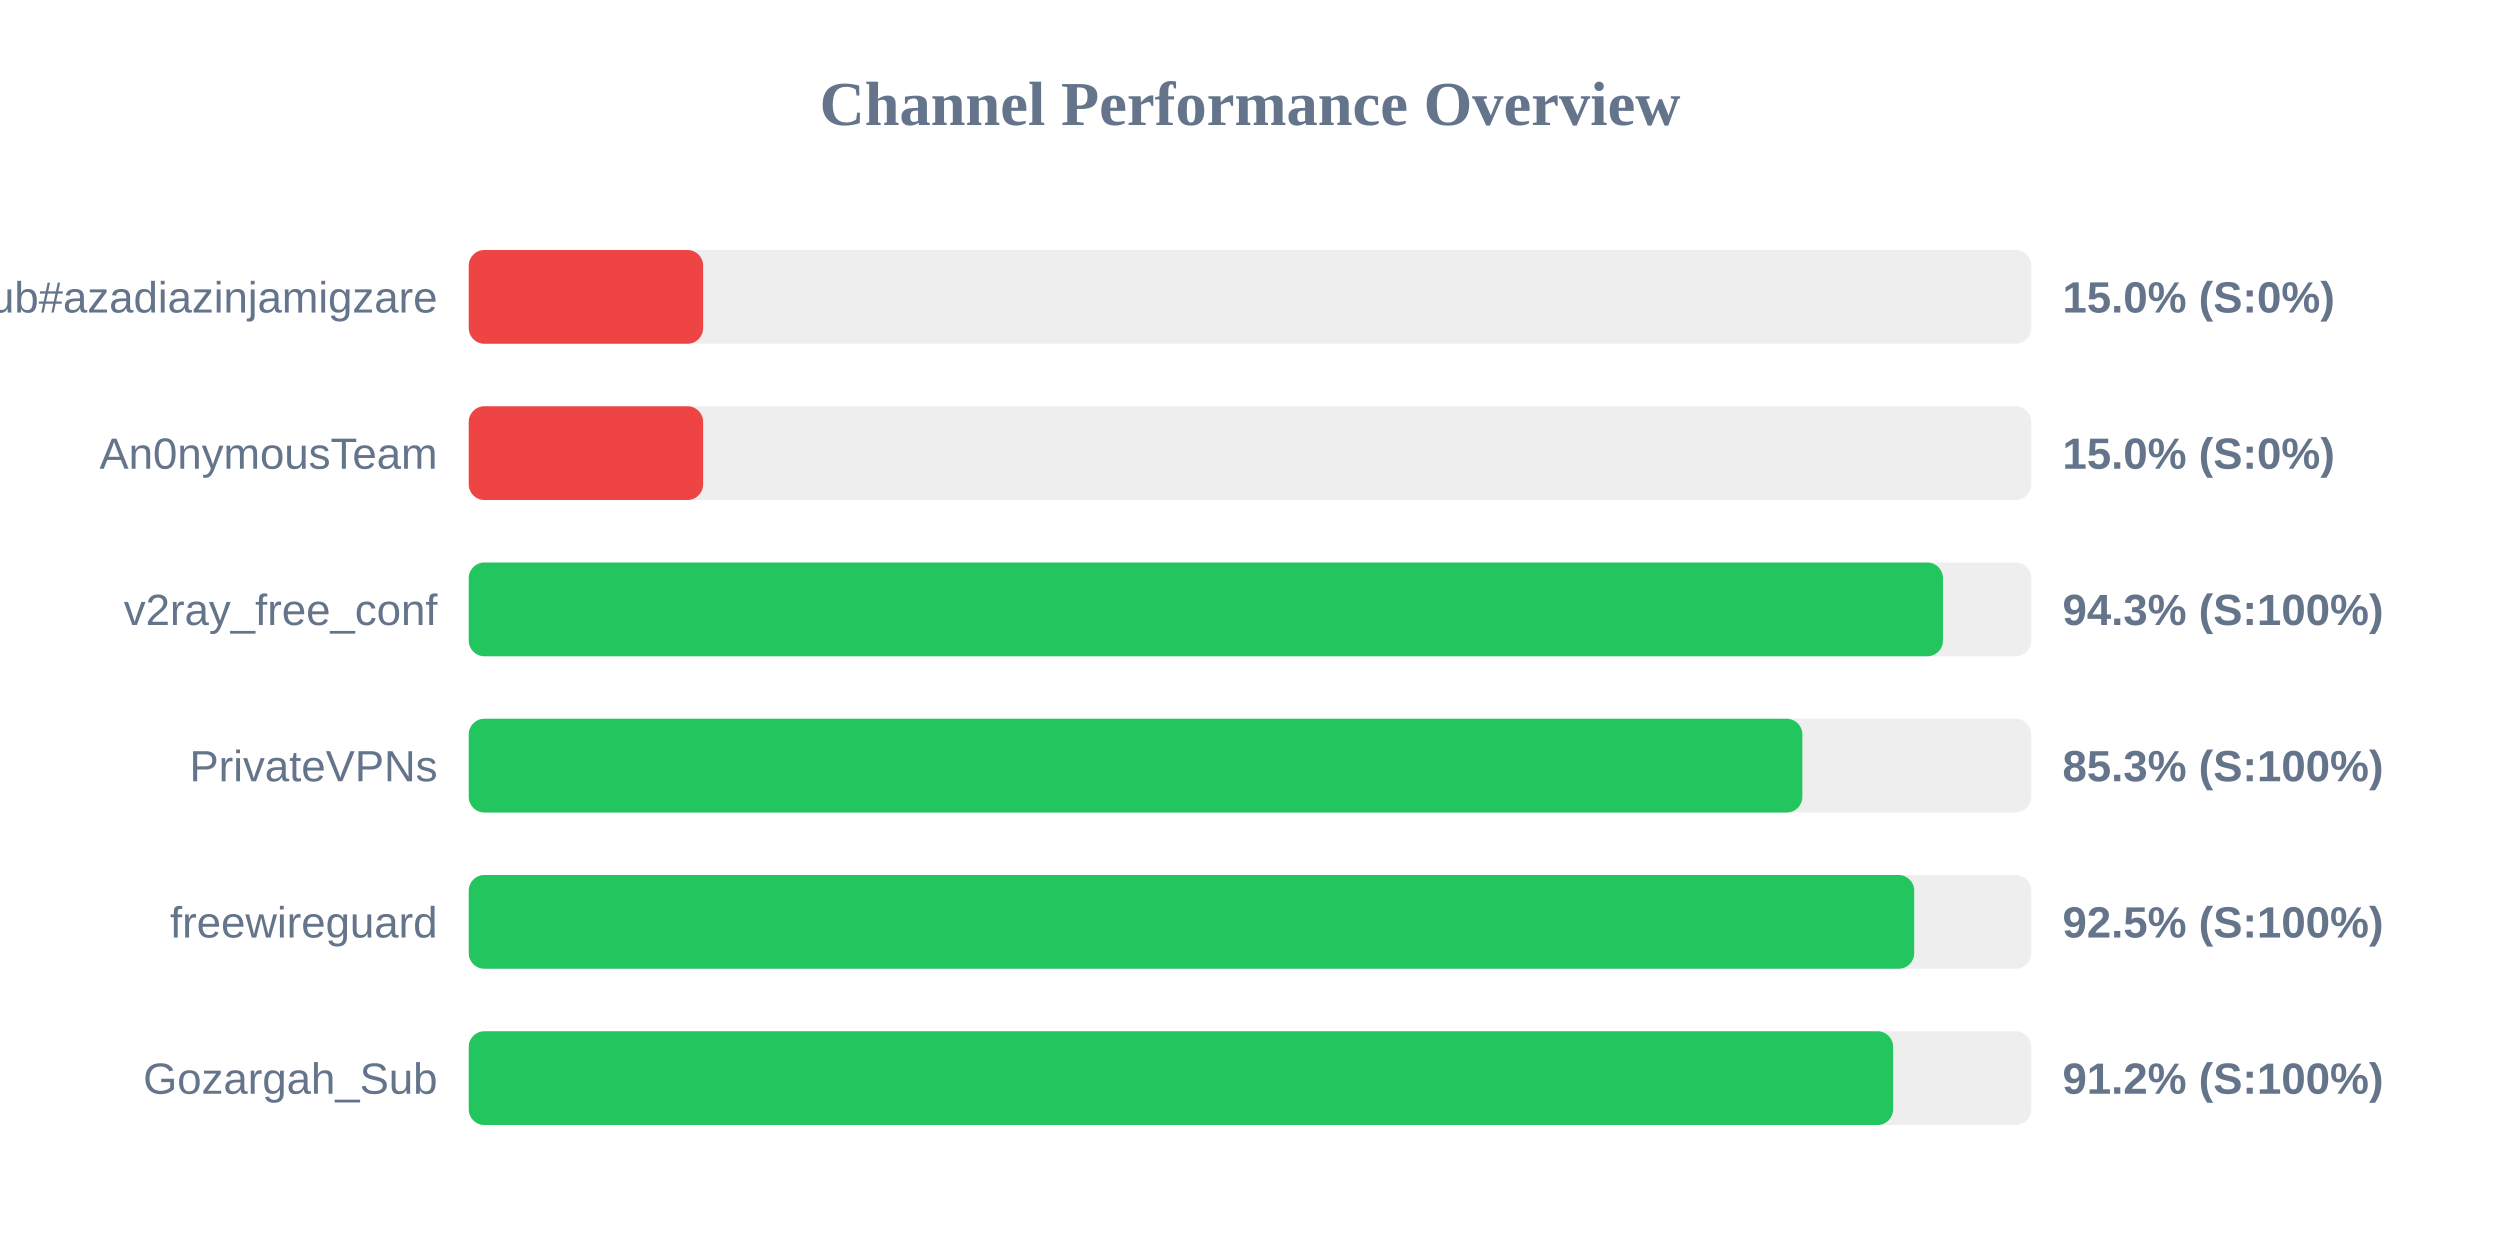
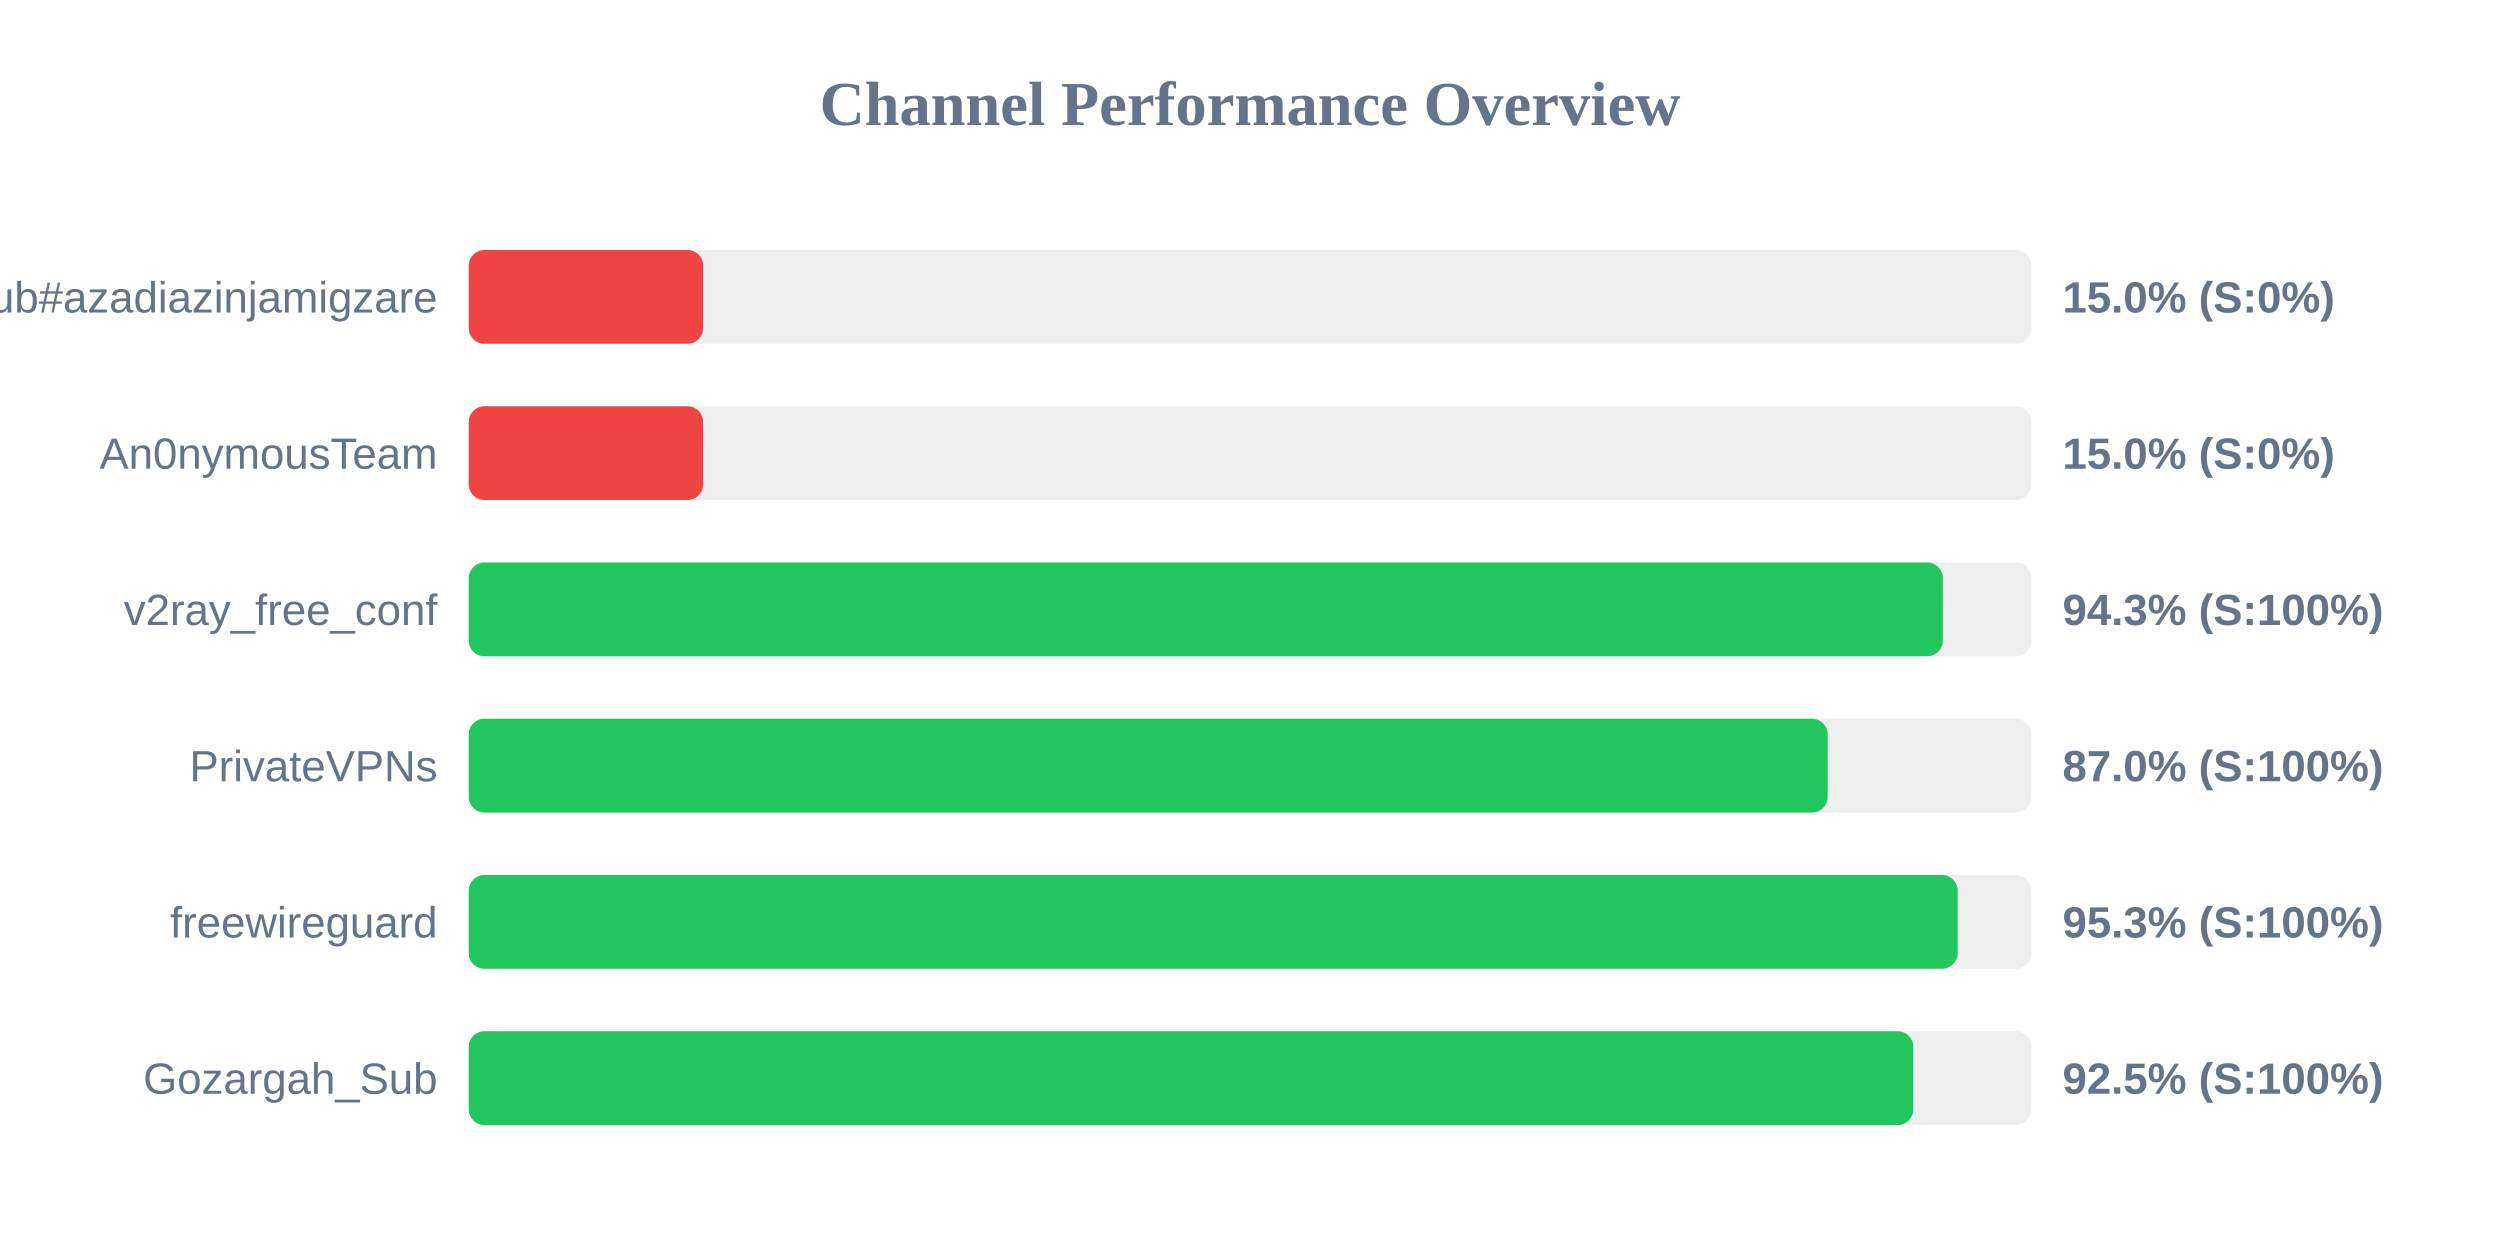
<svg xmlns="http://www.w3.org/2000/svg" width="800" height="400" version="1.1">
  <style>
        .row { font: 14px Arial; fill: #64748b; }
        .score { font: bold 14px Arial; fill: #64748b; }
    </style>
  <text x="400" y="40" text-anchor="middle" font-size="20px" font-weight="bold" fill="#64748b">Channel Performance Overview</text>
  <rect x="150" y="80" width="500" height="30" fill="#eee" rx="5" />
  <rect x="150" y="80" width="75.0" height="30" fill="#ef4444" rx="5" />
  <text x="140" y="100" text-anchor="end" class="row">Sub#azadiazinjamigzare</text>
  <text x="660" y="100" text-anchor="start" class="score">15.0% (S:0%)</text>
  <rect x="150" y="130" width="500" height="30" fill="#eee" rx="5" />
  <rect x="150" y="130" width="75.0" height="30" fill="#ef4444" rx="5" />
  <text x="140" y="150" text-anchor="end" class="row">An0nymousTeam</text>
  <text x="660" y="150" text-anchor="start" class="score">15.0% (S:0%)</text>
  <rect x="150" y="180" width="500" height="30" fill="#eee" rx="5" />
-   <rect x="150" y="180" width="471.75" height="30" fill="#22c55e" rx="5" />
+   <rect x="150" y="180" width="471.7" height="30" fill="#22c55e" rx="5" />
  <text x="140" y="200" text-anchor="end" class="row">v2ray_free_conf</text>
  <text x="660" y="200" text-anchor="start" class="score">94.3% (S:100%)</text>
  <rect x="150" y="230" width="500" height="30" fill="#eee" rx="5" />
-   <rect x="150" y="230" width="426.75" height="30" fill="#22c55e" rx="5" />
+   <rect x="150" y="230" width="434.85" height="30" fill="#22c55e" rx="5" />
  <text x="140" y="250" text-anchor="end" class="row">PrivateVPNs</text>
-   <text x="660" y="250" text-anchor="start" class="score">85.3% (S:100%)</text>
+   <text x="660" y="250" text-anchor="start" class="score">87.0% (S:100%)</text>
  <rect x="150" y="280" width="500" height="30" fill="#eee" rx="5" />
-   <rect x="150" y="280" width="462.55" height="30" fill="#22c55e" rx="5" />
+   <rect x="150" y="280" width="476.45" height="30" fill="#22c55e" rx="5" />
  <text x="140" y="300" text-anchor="end" class="row">freewireguard</text>
-   <text x="660" y="300" text-anchor="start" class="score">92.5% (S:100%)</text>
+   <text x="660" y="300" text-anchor="start" class="score">95.3% (S:100%)</text>
  <rect x="150" y="330" width="500" height="30" fill="#eee" rx="5" />
-   <rect x="150" y="330" width="455.8" height="30" fill="#22c55e" rx="5" />
+   <rect x="150" y="330" width="462.25" height="30" fill="#22c55e" rx="5" />
  <text x="140" y="350" text-anchor="end" class="row">Gozargah_Sub</text>
-   <text x="660" y="350" text-anchor="start" class="score">91.2% (S:100%)</text>
+   <text x="660" y="350" text-anchor="start" class="score">92.5% (S:100%)</text>
</svg>
